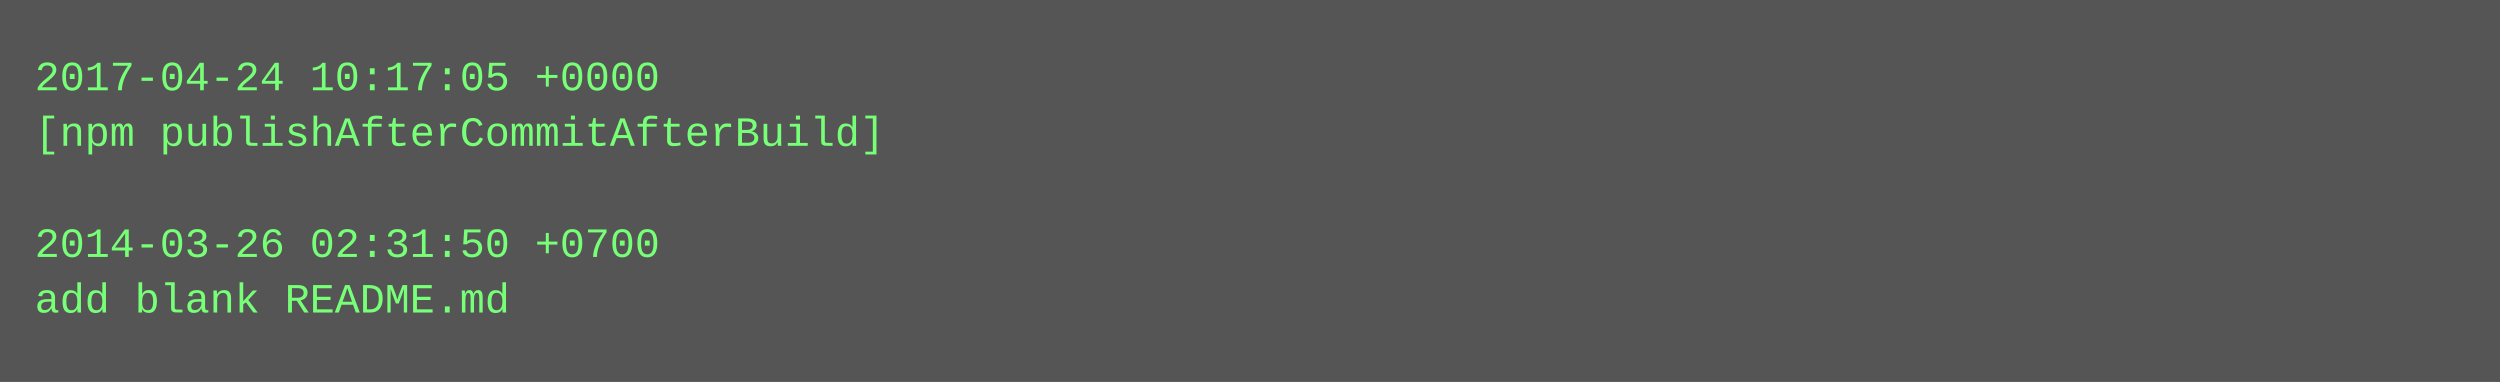
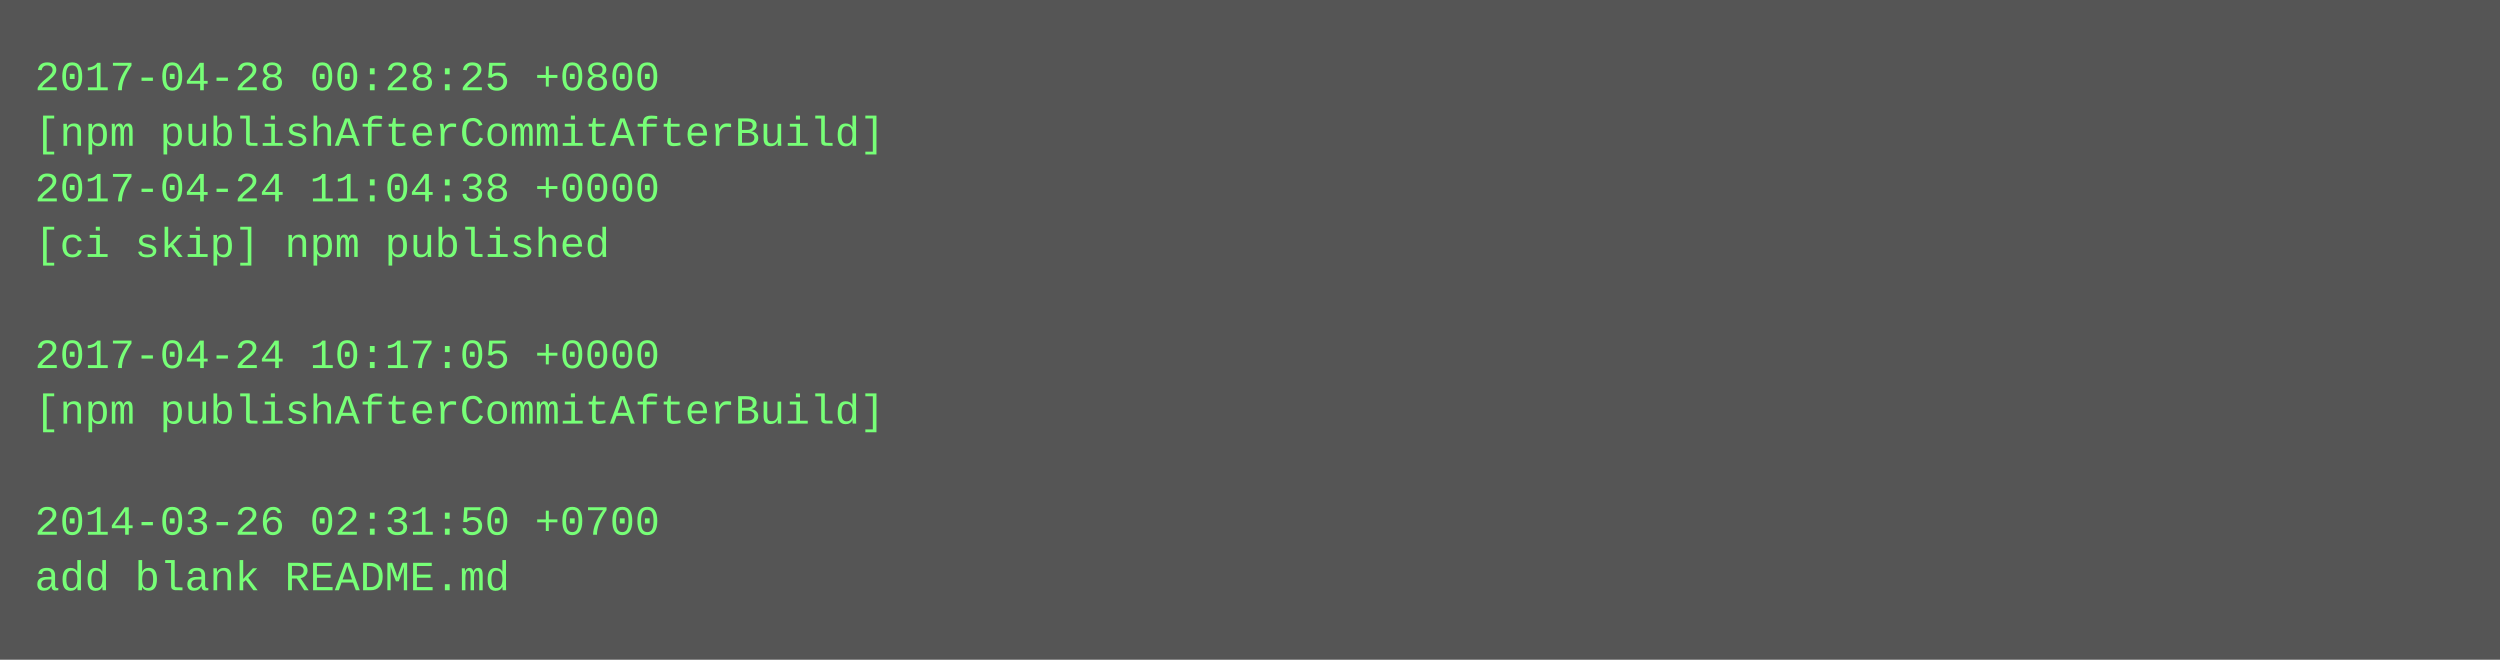
- <svg xmlns="http://www.w3.org/2000/svg" height="110" width="720">
-   <rect height="110" fill="#555" width="720" />
+ <svg xmlns="http://www.w3.org/2000/svg" height="190" width="720">
+   <rect height="190" fill="#555" width="720" />
  <text fill="#7f7" font-family="Courier New" font-size="12" xml:space="preserve">
-     <tspan x="10" y="26">2017-04-24 10:17:05 +0000</tspan>
+     <tspan x="10" y="26">2017-04-28 00:28:25 +0800</tspan>
    <tspan x="10" y="42">[npm publishAfterCommitAfterBuild]</tspan>
-     <tspan x="10" y="58" />
-     <tspan x="10" y="74">2014-03-26 02:31:50 +0700</tspan>
-     <tspan x="10" y="90">add blank README.md</tspan>
+     <tspan x="10" y="58">2017-04-24 11:04:38 +0000</tspan>
+     <tspan x="10" y="74">[ci skip] npm published</tspan>
+     <tspan x="10" y="90" />
+     <tspan x="10" y="106">2017-04-24 10:17:05 +0000</tspan>
+     <tspan x="10" y="122">[npm publishAfterCommitAfterBuild]</tspan>
+     <tspan x="10" y="138" />
+     <tspan x="10" y="154">2014-03-26 02:31:50 +0700</tspan>
+     <tspan x="10" y="170">add blank README.md</tspan>
  </text>
</svg>
